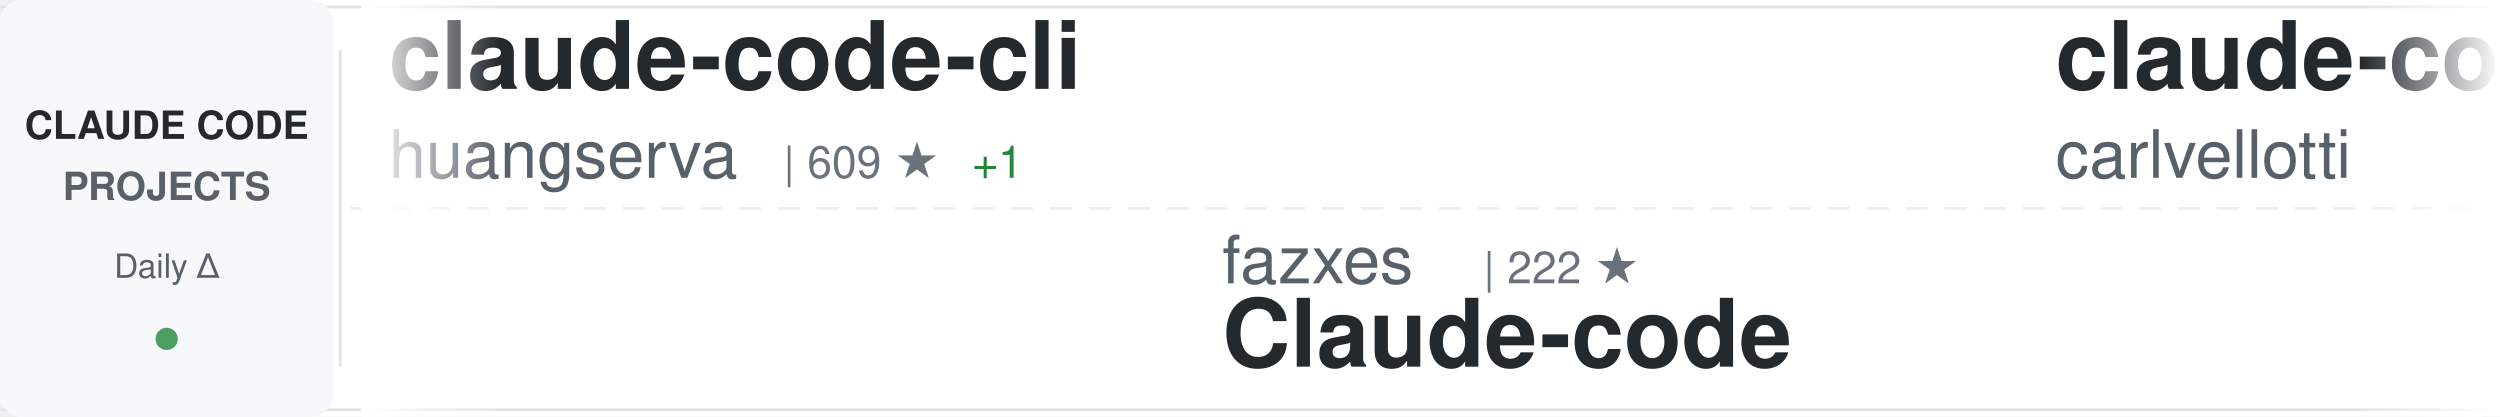
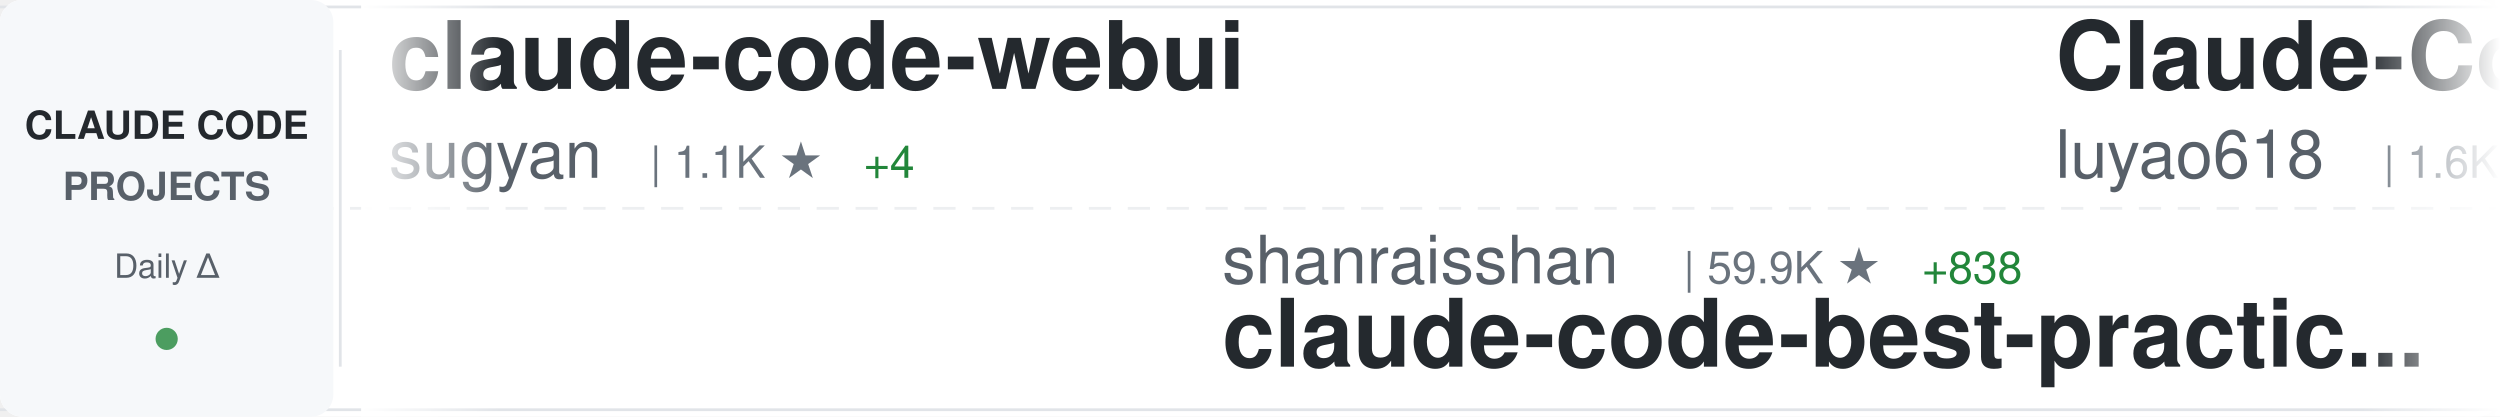
<svg xmlns="http://www.w3.org/2000/svg" width="900" height="150">
  <defs>
    <linearGradient id="awesomeLeftFade" x1="0%" y1="0%" x2="100%" y2="0%">
      <stop offset="0%" style="stop-color:#ffffff;stop-opacity:1" />
      <stop offset="100%" style="stop-color:#ffffff;stop-opacity:0" />
    </linearGradient>
    <linearGradient id="awesomeRightFade" x1="0%" y1="0%" x2="100%" y2="0%">
      <stop offset="0%" style="stop-color:#ffffff;stop-opacity:0" />
      <stop offset="100%" style="stop-color:#ffffff;stop-opacity:1" />
    </linearGradient>
  </defs>
  <rect width="900" height="150" fill="#ffffff" rx="8" />
  <rect x="0" y="2" width="900" height="1" fill="#e1e4e8" />
  <rect x="0" y="147" width="900" height="1" fill="#e1e4e8" />
  <line x1="0" y1="75" x2="900" y2="75" stroke="#e1e4e8" stroke-width="1" stroke-dasharray="8 6" opacity="0.6" />
  <rect x="0" y="0" width="120" height="150" fill="#f6f8fa" rx="8" />
  <text x="60" y="50" font-family="-apple-system, BlinkMacSystemFont, 'Segoe UI', Helvetica, Arial, sans-serif" font-size="14" font-weight="600" fill="#24292e" text-anchor="middle">CLAUDE CODE</text>
  <text x="60" y="72" font-family="-apple-system, BlinkMacSystemFont, 'Segoe UI', Helvetica, Arial, sans-serif" font-size="14" font-weight="600" fill="#586069" text-anchor="middle">PROJECTS</text>
  <text x="60" y="100" font-family="-apple-system, BlinkMacSystemFont, 'Segoe UI', Helvetica, Arial, sans-serif" font-size="12" font-weight="500" fill="#586069" text-anchor="middle">Daily Δ</text>
  <circle cx="60" cy="122" r="4" fill="#22863a" opacity="0.8" />
  <rect x="122" y="18" width="1" height="114" fill="#e1e4e8" />
  <clipPath id="awesomeTickerClip">
    <rect x="130" y="0" width="770" height="150" />
  </clipPath>
  <g clip-path="url(#awesomeTickerClip)">
    <g id="awesomeTickerItems">
      <animateTransform attributeName="transform" attributeType="XML" type="translate" from="0 0" to="-3000 0" dur="54s" repeatCount="indefinite" />
      <g transform="translate(0, 0)">
-         <text x="140" y="32" font-family="-apple-system, BlinkMacSystemFont, 'Segoe UI', Helvetica, Arial, sans-serif" font-size="34" font-weight="600" fill="#24292e">claude-code-cli</text>
-         <text x="140" y="64" font-family="-apple-system, BlinkMacSystemFont, 'Segoe UI', Helvetica, Arial, sans-serif" font-size="24" font-weight="400" fill="#586069">huangserva</text>
-         <text x="282" y="64" font-family="-apple-system, BlinkMacSystemFont, 'Segoe UI', Helvetica, Arial, sans-serif" font-size="16" font-weight="500" fill="#6a737d">| 609 ★</text>
-         <text x="350" y="64" font-family="-apple-system, BlinkMacSystemFont, 'Segoe UI', Helvetica, Arial, sans-serif" font-size="16" font-weight="500" fill="#22863a"> +1</text>
+         <text x="140" y="32" font-family="-apple-system, BlinkMacSystemFont, 'Segoe UI', Helvetica, Arial, sans-serif" font-size="34" font-weight="600" fill="#24292e">claude-code-webui</text>
+         <text x="140" y="64" font-family="-apple-system, BlinkMacSystemFont, 'Segoe UI', Helvetica, Arial, sans-serif" font-size="24" font-weight="400" fill="#586069">sugyan</text>
+         <text x="234" y="64" font-family="-apple-system, BlinkMacSystemFont, 'Segoe UI', Helvetica, Arial, sans-serif" font-size="16" font-weight="500" fill="#6a737d">| 1.1K ★</text>
+         <text x="311" y="64" font-family="-apple-system, BlinkMacSystemFont, 'Segoe UI', Helvetica, Arial, sans-serif" font-size="16" font-weight="500" fill="#22863a"> +4</text>
      </g>
      <g transform="translate(300, 0)">
-         <text x="140" y="102" font-family="-apple-system, BlinkMacSystemFont, 'Segoe UI', Helvetica, Arial, sans-serif" font-size="24" font-weight="400" fill="#586069">fazxes</text>
-         <text x="234" y="102" font-family="-apple-system, BlinkMacSystemFont, 'Segoe UI', Helvetica, Arial, sans-serif" font-size="16" font-weight="500" fill="#6a737d">| 222 ★</text>
-         <text x="140" y="132" font-family="-apple-system, BlinkMacSystemFont, 'Segoe UI', Helvetica, Arial, sans-serif" font-size="34" font-weight="600" fill="#24292e">Claude-code</text>
+         <text x="140" y="102" font-family="-apple-system, BlinkMacSystemFont, 'Segoe UI', Helvetica, Arial, sans-serif" font-size="24" font-weight="400" fill="#586069">shanraisshan</text>
+         <text x="306" y="102" font-family="-apple-system, BlinkMacSystemFont, 'Segoe UI', Helvetica, Arial, sans-serif" font-size="16" font-weight="500" fill="#6a737d">| 59.9K ★</text>
+         <text x="392" y="102" font-family="-apple-system, BlinkMacSystemFont, 'Segoe UI', Helvetica, Arial, sans-serif" font-size="16" font-weight="500" fill="#22863a"> +838</text>
+         <text x="140" y="132" font-family="-apple-system, BlinkMacSystemFont, 'Segoe UI', Helvetica, Arial, sans-serif" font-size="34" font-weight="600" fill="#24292e">claude-code-best-practic...</text>
      </g>
      <g transform="translate(600, 0)">
-         <text x="140" y="32" font-family="-apple-system, BlinkMacSystemFont, 'Segoe UI', Helvetica, Arial, sans-serif" font-size="34" font-weight="600" fill="#24292e">claude-code-pm-course</text>
-         <text x="140" y="64" font-family="-apple-system, BlinkMacSystemFont, 'Segoe UI', Helvetica, Arial, sans-serif" font-size="24" font-weight="400" fill="#586069">carlvellotti</text>
-         <text x="306" y="64" font-family="-apple-system, BlinkMacSystemFont, 'Segoe UI', Helvetica, Arial, sans-serif" font-size="16" font-weight="500" fill="#6a737d">| 2.1K ★</text>
-         <text x="383" y="64" font-family="-apple-system, BlinkMacSystemFont, 'Segoe UI', Helvetica, Arial, sans-serif" font-size="16" font-weight="500" fill="#22863a"> +1</text>
+         <text x="140" y="32" font-family="-apple-system, BlinkMacSystemFont, 'Segoe UI', Helvetica, Arial, sans-serif" font-size="34" font-weight="600" fill="#24292e">Claude-Code-Source-Study</text>
+         <text x="140" y="64" font-family="-apple-system, BlinkMacSystemFont, 'Segoe UI', Helvetica, Arial, sans-serif" font-size="24" font-weight="400" fill="#586069">luyao618</text>
+         <text x="258" y="64" font-family="-apple-system, BlinkMacSystemFont, 'Segoe UI', Helvetica, Arial, sans-serif" font-size="16" font-weight="500" fill="#6a737d">| 1.6K ★</text>
+         <text x="335" y="64" font-family="-apple-system, BlinkMacSystemFont, 'Segoe UI', Helvetica, Arial, sans-serif" font-size="16" font-weight="500" fill="#22863a"> +6</text>
      </g>
      <g transform="translate(900, 0)">
-         <text x="140" y="102" font-family="-apple-system, BlinkMacSystemFont, 'Segoe UI', Helvetica, Arial, sans-serif" font-size="24" font-weight="400" fill="#586069">RichardAtCT</text>
-         <text x="294" y="102" font-family="-apple-system, BlinkMacSystemFont, 'Segoe UI', Helvetica, Arial, sans-serif" font-size="16" font-weight="500" fill="#6a737d">| 2.7K ★</text>
-         <text x="371" y="102" font-family="-apple-system, BlinkMacSystemFont, 'Segoe UI', Helvetica, Arial, sans-serif" font-size="16" font-weight="500" fill="#22863a"> +5</text>
-         <text x="140" y="132" font-family="-apple-system, BlinkMacSystemFont, 'Segoe UI', Helvetica, Arial, sans-serif" font-size="34" font-weight="600" fill="#24292e">claude-code-telegram</text>
+         <text x="140" y="102" font-family="-apple-system, BlinkMacSystemFont, 'Segoe UI', Helvetica, Arial, sans-serif" font-size="24" font-weight="400" fill="#586069">Hyper66666</text>
+         <text x="282" y="102" font-family="-apple-system, BlinkMacSystemFont, 'Segoe UI', Helvetica, Arial, sans-serif" font-size="16" font-weight="500" fill="#6a737d">| 216 ★</text>
+         <text x="140" y="132" font-family="-apple-system, BlinkMacSystemFont, 'Segoe UI', Helvetica, Arial, sans-serif" font-size="34" font-weight="600" fill="#24292e">claude-code-sourcemap</text>
      </g>
      <g transform="translate(1200, 0)">
-         <text x="140" y="32" font-family="-apple-system, BlinkMacSystemFont, 'Segoe UI', Helvetica, Arial, sans-serif" font-size="34" font-weight="600" fill="#24292e">claude-code-router</text>
-         <text x="140" y="64" font-family="-apple-system, BlinkMacSystemFont, 'Segoe UI', Helvetica, Arial, sans-serif" font-size="24" font-weight="400" fill="#586069">musistudio</text>
-         <text x="282" y="64" font-family="-apple-system, BlinkMacSystemFont, 'Segoe UI', Helvetica, Arial, sans-serif" font-size="16" font-weight="500" fill="#6a737d">| 35.3K ★</text>
-         <text x="368" y="64" font-family="-apple-system, BlinkMacSystemFont, 'Segoe UI', Helvetica, Arial, sans-serif" font-size="16" font-weight="500" fill="#22863a"> +36</text>
+         <text x="140" y="32" font-family="-apple-system, BlinkMacSystemFont, 'Segoe UI', Helvetica, Arial, sans-serif" font-size="34" font-weight="600" fill="#24292e">claude-code-analysis</text>
+         <text x="140" y="64" font-family="-apple-system, BlinkMacSystemFont, 'Segoe UI', Helvetica, Arial, sans-serif" font-size="24" font-weight="400" fill="#586069">liuup</text>
+         <text x="222" y="64" font-family="-apple-system, BlinkMacSystemFont, 'Segoe UI', Helvetica, Arial, sans-serif" font-size="16" font-weight="500" fill="#6a737d">| 3.3K ★</text>
+         <text x="299" y="64" font-family="-apple-system, BlinkMacSystemFont, 'Segoe UI', Helvetica, Arial, sans-serif" font-size="16" font-weight="500" fill="#22863a"> +15</text>
      </g>
      <g transform="translate(1500, 0)">
-         <text x="140" y="102" font-family="-apple-system, BlinkMacSystemFont, 'Segoe UI', Helvetica, Arial, sans-serif" font-size="24" font-weight="400" fill="#586069">alejandrobalderas</text>
-         <text x="366" y="102" font-family="-apple-system, BlinkMacSystemFont, 'Segoe UI', Helvetica, Arial, sans-serif" font-size="16" font-weight="500" fill="#6a737d">| 2.3K ★</text>
-         <text x="443" y="102" font-family="-apple-system, BlinkMacSystemFont, 'Segoe UI', Helvetica, Arial, sans-serif" font-size="16" font-weight="500" fill="#22863a"> +8</text>
-         <text x="140" y="132" font-family="-apple-system, BlinkMacSystemFont, 'Segoe UI', Helvetica, Arial, sans-serif" font-size="34" font-weight="600" fill="#24292e">claude-code-from-source</text>
+         <text x="140" y="102" font-family="-apple-system, BlinkMacSystemFont, 'Segoe UI', Helvetica, Arial, sans-serif" font-size="24" font-weight="400" fill="#586069">huangserva</text>
+         <text x="282" y="102" font-family="-apple-system, BlinkMacSystemFont, 'Segoe UI', Helvetica, Arial, sans-serif" font-size="16" font-weight="500" fill="#6a737d">| 609 ★</text>
+         <text x="140" y="132" font-family="-apple-system, BlinkMacSystemFont, 'Segoe UI', Helvetica, Arial, sans-serif" font-size="34" font-weight="600" fill="#24292e">claude-code-cli</text>
      </g>
      <g transform="translate(1800, 0)">
-         <text x="140" y="32" font-family="-apple-system, BlinkMacSystemFont, 'Segoe UI', Helvetica, Arial, sans-serif" font-size="34" font-weight="600" fill="#24292e">skills</text>
-         <text x="140" y="64" font-family="-apple-system, BlinkMacSystemFont, 'Segoe UI', Helvetica, Arial, sans-serif" font-size="24" font-weight="400" fill="#586069">anthropics</text>
-         <text x="282" y="64" font-family="-apple-system, BlinkMacSystemFont, 'Segoe UI', Helvetica, Arial, sans-serif" font-size="16" font-weight="500" fill="#6a737d">| 154.6K ★</text>
-         <text x="377" y="64" font-family="-apple-system, BlinkMacSystemFont, 'Segoe UI', Helvetica, Arial, sans-serif" font-size="16" font-weight="500" fill="#22863a"> +425</text>
+         <text x="140" y="32" font-family="-apple-system, BlinkMacSystemFont, 'Segoe UI', Helvetica, Arial, sans-serif" font-size="34" font-weight="600" fill="#24292e">claude-code-telegram</text>
+         <text x="140" y="64" font-family="-apple-system, BlinkMacSystemFont, 'Segoe UI', Helvetica, Arial, sans-serif" font-size="24" font-weight="400" fill="#586069">RichardAtCT</text>
+         <text x="294" y="64" font-family="-apple-system, BlinkMacSystemFont, 'Segoe UI', Helvetica, Arial, sans-serif" font-size="16" font-weight="500" fill="#6a737d">| 2.7K ★</text>
+         <text x="371" y="64" font-family="-apple-system, BlinkMacSystemFont, 'Segoe UI', Helvetica, Arial, sans-serif" font-size="16" font-weight="500" fill="#22863a"> +5</text>
      </g>
      <g transform="translate(2100, 0)">
-         <text x="140" y="102" font-family="-apple-system, BlinkMacSystemFont, 'Segoe UI', Helvetica, Arial, sans-serif" font-size="24" font-weight="400" fill="#586069">rohitg00</text>
-         <text x="258" y="102" font-family="-apple-system, BlinkMacSystemFont, 'Segoe UI', Helvetica, Arial, sans-serif" font-size="16" font-weight="500" fill="#6a737d">| 2.2K ★</text>
-         <text x="335" y="102" font-family="-apple-system, BlinkMacSystemFont, 'Segoe UI', Helvetica, Arial, sans-serif" font-size="16" font-weight="500" fill="#22863a"> +15</text>
-         <text x="140" y="132" font-family="-apple-system, BlinkMacSystemFont, 'Segoe UI', Helvetica, Arial, sans-serif" font-size="34" font-weight="600" fill="#24292e">awesome-claude-code-tool...</text>
+         <text x="140" y="102" font-family="-apple-system, BlinkMacSystemFont, 'Segoe UI', Helvetica, Arial, sans-serif" font-size="24" font-weight="400" fill="#586069">OneRedOak</text>
+         <text x="270" y="102" font-family="-apple-system, BlinkMacSystemFont, 'Segoe UI', Helvetica, Arial, sans-serif" font-size="16" font-weight="500" fill="#6a737d">| 3.8K ★</text>
+         <text x="347" y="102" font-family="-apple-system, BlinkMacSystemFont, 'Segoe UI', Helvetica, Arial, sans-serif" font-size="16" font-weight="500" fill="#22863a"> +2</text>
+         <text x="140" y="132" font-family="-apple-system, BlinkMacSystemFont, 'Segoe UI', Helvetica, Arial, sans-serif" font-size="34" font-weight="600" fill="#24292e">claude-code-workflows</text>
      </g>
      <g transform="translate(2400, 0)">
-         <text x="140" y="32" font-family="-apple-system, BlinkMacSystemFont, 'Segoe UI', Helvetica, Arial, sans-serif" font-size="34" font-weight="600" fill="#24292e">Auto-claude-code-researc...</text>
-         <text x="140" y="64" font-family="-apple-system, BlinkMacSystemFont, 'Segoe UI', Helvetica, Arial, sans-serif" font-size="24" font-weight="400" fill="#586069">wanshuiyin</text>
-         <text x="282" y="64" font-family="-apple-system, BlinkMacSystemFont, 'Segoe UI', Helvetica, Arial, sans-serif" font-size="16" font-weight="500" fill="#6a737d">| 12.6K ★</text>
-         <text x="368" y="64" font-family="-apple-system, BlinkMacSystemFont, 'Segoe UI', Helvetica, Arial, sans-serif" font-size="16" font-weight="500" fill="#22863a"> +49</text>
+         <text x="140" y="32" font-family="-apple-system, BlinkMacSystemFont, 'Segoe UI', Helvetica, Arial, sans-serif" font-size="34" font-weight="600" fill="#24292e">ralph-claude-code</text>
+         <text x="140" y="64" font-family="-apple-system, BlinkMacSystemFont, 'Segoe UI', Helvetica, Arial, sans-serif" font-size="24" font-weight="400" fill="#586069">frankbria</text>
+         <text x="270" y="64" font-family="-apple-system, BlinkMacSystemFont, 'Segoe UI', Helvetica, Arial, sans-serif" font-size="16" font-weight="500" fill="#6a737d">| 9.5K ★</text>
+         <text x="347" y="64" font-family="-apple-system, BlinkMacSystemFont, 'Segoe UI', Helvetica, Arial, sans-serif" font-size="16" font-weight="500" fill="#22863a"> +11</text>
      </g>
      <g transform="translate(2700, 0)">
-         <text x="140" y="102" font-family="-apple-system, BlinkMacSystemFont, 'Segoe UI', Helvetica, Arial, sans-serif" font-size="24" font-weight="400" fill="#586069">1rgs</text>
-         <text x="210" y="102" font-family="-apple-system, BlinkMacSystemFont, 'Segoe UI', Helvetica, Arial, sans-serif" font-size="16" font-weight="500" fill="#6a737d">| 3.7K ★</text>
-         <text x="287" y="102" font-family="-apple-system, BlinkMacSystemFont, 'Segoe UI', Helvetica, Arial, sans-serif" font-size="16" font-weight="500" fill="#22863a"> +3</text>
-         <text x="140" y="132" font-family="-apple-system, BlinkMacSystemFont, 'Segoe UI', Helvetica, Arial, sans-serif" font-size="34" font-weight="600" fill="#24292e">claude-code-proxy</text>
+         <text x="140" y="102" font-family="-apple-system, BlinkMacSystemFont, 'Segoe UI', Helvetica, Arial, sans-serif" font-size="24" font-weight="400" fill="#586069">Yuyz0112</text>
+         <text x="258" y="102" font-family="-apple-system, BlinkMacSystemFont, 'Segoe UI', Helvetica, Arial, sans-serif" font-size="16" font-weight="500" fill="#6a737d">| 2.4K ★</text>
+         <text x="335" y="102" font-family="-apple-system, BlinkMacSystemFont, 'Segoe UI', Helvetica, Arial, sans-serif" font-size="16" font-weight="500" fill="#22863a"> +1</text>
+         <text x="140" y="132" font-family="-apple-system, BlinkMacSystemFont, 'Segoe UI', Helvetica, Arial, sans-serif" font-size="34" font-weight="600" fill="#24292e">claude-code-reverse</text>
      </g>
      <g transform="translate(3000, 0)">
-         <text x="140" y="32" font-family="-apple-system, BlinkMacSystemFont, 'Segoe UI', Helvetica, Arial, sans-serif" font-size="34" font-weight="600" fill="#24292e">claude-code-cli</text>
-         <text x="140" y="64" font-family="-apple-system, BlinkMacSystemFont, 'Segoe UI', Helvetica, Arial, sans-serif" font-size="24" font-weight="400" fill="#586069">huangserva</text>
-         <text x="282" y="64" font-family="-apple-system, BlinkMacSystemFont, 'Segoe UI', Helvetica, Arial, sans-serif" font-size="16" font-weight="500" fill="#6a737d">| 609 ★</text>
-         <text x="350" y="64" font-family="-apple-system, BlinkMacSystemFont, 'Segoe UI', Helvetica, Arial, sans-serif" font-size="16" font-weight="500" fill="#22863a"> +1</text>
+         <text x="140" y="32" font-family="-apple-system, BlinkMacSystemFont, 'Segoe UI', Helvetica, Arial, sans-serif" font-size="34" font-weight="600" fill="#24292e">claude-code-webui</text>
+         <text x="140" y="64" font-family="-apple-system, BlinkMacSystemFont, 'Segoe UI', Helvetica, Arial, sans-serif" font-size="24" font-weight="400" fill="#586069">sugyan</text>
+         <text x="234" y="64" font-family="-apple-system, BlinkMacSystemFont, 'Segoe UI', Helvetica, Arial, sans-serif" font-size="16" font-weight="500" fill="#6a737d">| 1.1K ★</text>
+         <text x="311" y="64" font-family="-apple-system, BlinkMacSystemFont, 'Segoe UI', Helvetica, Arial, sans-serif" font-size="16" font-weight="500" fill="#22863a"> +4</text>
      </g>
      <g transform="translate(3300, 0)">
-         <text x="140" y="102" font-family="-apple-system, BlinkMacSystemFont, 'Segoe UI', Helvetica, Arial, sans-serif" font-size="24" font-weight="400" fill="#586069">fazxes</text>
-         <text x="234" y="102" font-family="-apple-system, BlinkMacSystemFont, 'Segoe UI', Helvetica, Arial, sans-serif" font-size="16" font-weight="500" fill="#6a737d">| 222 ★</text>
-         <text x="140" y="132" font-family="-apple-system, BlinkMacSystemFont, 'Segoe UI', Helvetica, Arial, sans-serif" font-size="34" font-weight="600" fill="#24292e">Claude-code</text>
+         <text x="140" y="102" font-family="-apple-system, BlinkMacSystemFont, 'Segoe UI', Helvetica, Arial, sans-serif" font-size="24" font-weight="400" fill="#586069">shanraisshan</text>
+         <text x="306" y="102" font-family="-apple-system, BlinkMacSystemFont, 'Segoe UI', Helvetica, Arial, sans-serif" font-size="16" font-weight="500" fill="#6a737d">| 59.9K ★</text>
+         <text x="392" y="102" font-family="-apple-system, BlinkMacSystemFont, 'Segoe UI', Helvetica, Arial, sans-serif" font-size="16" font-weight="500" fill="#22863a"> +838</text>
+         <text x="140" y="132" font-family="-apple-system, BlinkMacSystemFont, 'Segoe UI', Helvetica, Arial, sans-serif" font-size="34" font-weight="600" fill="#24292e">claude-code-best-practic...</text>
      </g>
      <g transform="translate(3600, 0)">
-         <text x="140" y="32" font-family="-apple-system, BlinkMacSystemFont, 'Segoe UI', Helvetica, Arial, sans-serif" font-size="34" font-weight="600" fill="#24292e">claude-code-pm-course</text>
-         <text x="140" y="64" font-family="-apple-system, BlinkMacSystemFont, 'Segoe UI', Helvetica, Arial, sans-serif" font-size="24" font-weight="400" fill="#586069">carlvellotti</text>
-         <text x="306" y="64" font-family="-apple-system, BlinkMacSystemFont, 'Segoe UI', Helvetica, Arial, sans-serif" font-size="16" font-weight="500" fill="#6a737d">| 2.1K ★</text>
-         <text x="383" y="64" font-family="-apple-system, BlinkMacSystemFont, 'Segoe UI', Helvetica, Arial, sans-serif" font-size="16" font-weight="500" fill="#22863a"> +1</text>
+         <text x="140" y="32" font-family="-apple-system, BlinkMacSystemFont, 'Segoe UI', Helvetica, Arial, sans-serif" font-size="34" font-weight="600" fill="#24292e">Claude-Code-Source-Study</text>
+         <text x="140" y="64" font-family="-apple-system, BlinkMacSystemFont, 'Segoe UI', Helvetica, Arial, sans-serif" font-size="24" font-weight="400" fill="#586069">luyao618</text>
+         <text x="258" y="64" font-family="-apple-system, BlinkMacSystemFont, 'Segoe UI', Helvetica, Arial, sans-serif" font-size="16" font-weight="500" fill="#6a737d">| 1.6K ★</text>
+         <text x="335" y="64" font-family="-apple-system, BlinkMacSystemFont, 'Segoe UI', Helvetica, Arial, sans-serif" font-size="16" font-weight="500" fill="#22863a"> +6</text>
      </g>
      <g transform="translate(3900, 0)">
-         <text x="140" y="102" font-family="-apple-system, BlinkMacSystemFont, 'Segoe UI', Helvetica, Arial, sans-serif" font-size="24" font-weight="400" fill="#586069">RichardAtCT</text>
-         <text x="294" y="102" font-family="-apple-system, BlinkMacSystemFont, 'Segoe UI', Helvetica, Arial, sans-serif" font-size="16" font-weight="500" fill="#6a737d">| 2.7K ★</text>
-         <text x="371" y="102" font-family="-apple-system, BlinkMacSystemFont, 'Segoe UI', Helvetica, Arial, sans-serif" font-size="16" font-weight="500" fill="#22863a"> +5</text>
-         <text x="140" y="132" font-family="-apple-system, BlinkMacSystemFont, 'Segoe UI', Helvetica, Arial, sans-serif" font-size="34" font-weight="600" fill="#24292e">claude-code-telegram</text>
+         <text x="140" y="102" font-family="-apple-system, BlinkMacSystemFont, 'Segoe UI', Helvetica, Arial, sans-serif" font-size="24" font-weight="400" fill="#586069">Hyper66666</text>
+         <text x="282" y="102" font-family="-apple-system, BlinkMacSystemFont, 'Segoe UI', Helvetica, Arial, sans-serif" font-size="16" font-weight="500" fill="#6a737d">| 216 ★</text>
+         <text x="140" y="132" font-family="-apple-system, BlinkMacSystemFont, 'Segoe UI', Helvetica, Arial, sans-serif" font-size="34" font-weight="600" fill="#24292e">claude-code-sourcemap</text>
      </g>
    </g>
  </g>
  <rect x="130" y="0" width="50" height="150" fill="url(#awesomeLeftFade)" />
  <rect x="850" y="0" width="50" height="150" fill="url(#awesomeRightFade)" />
</svg>
